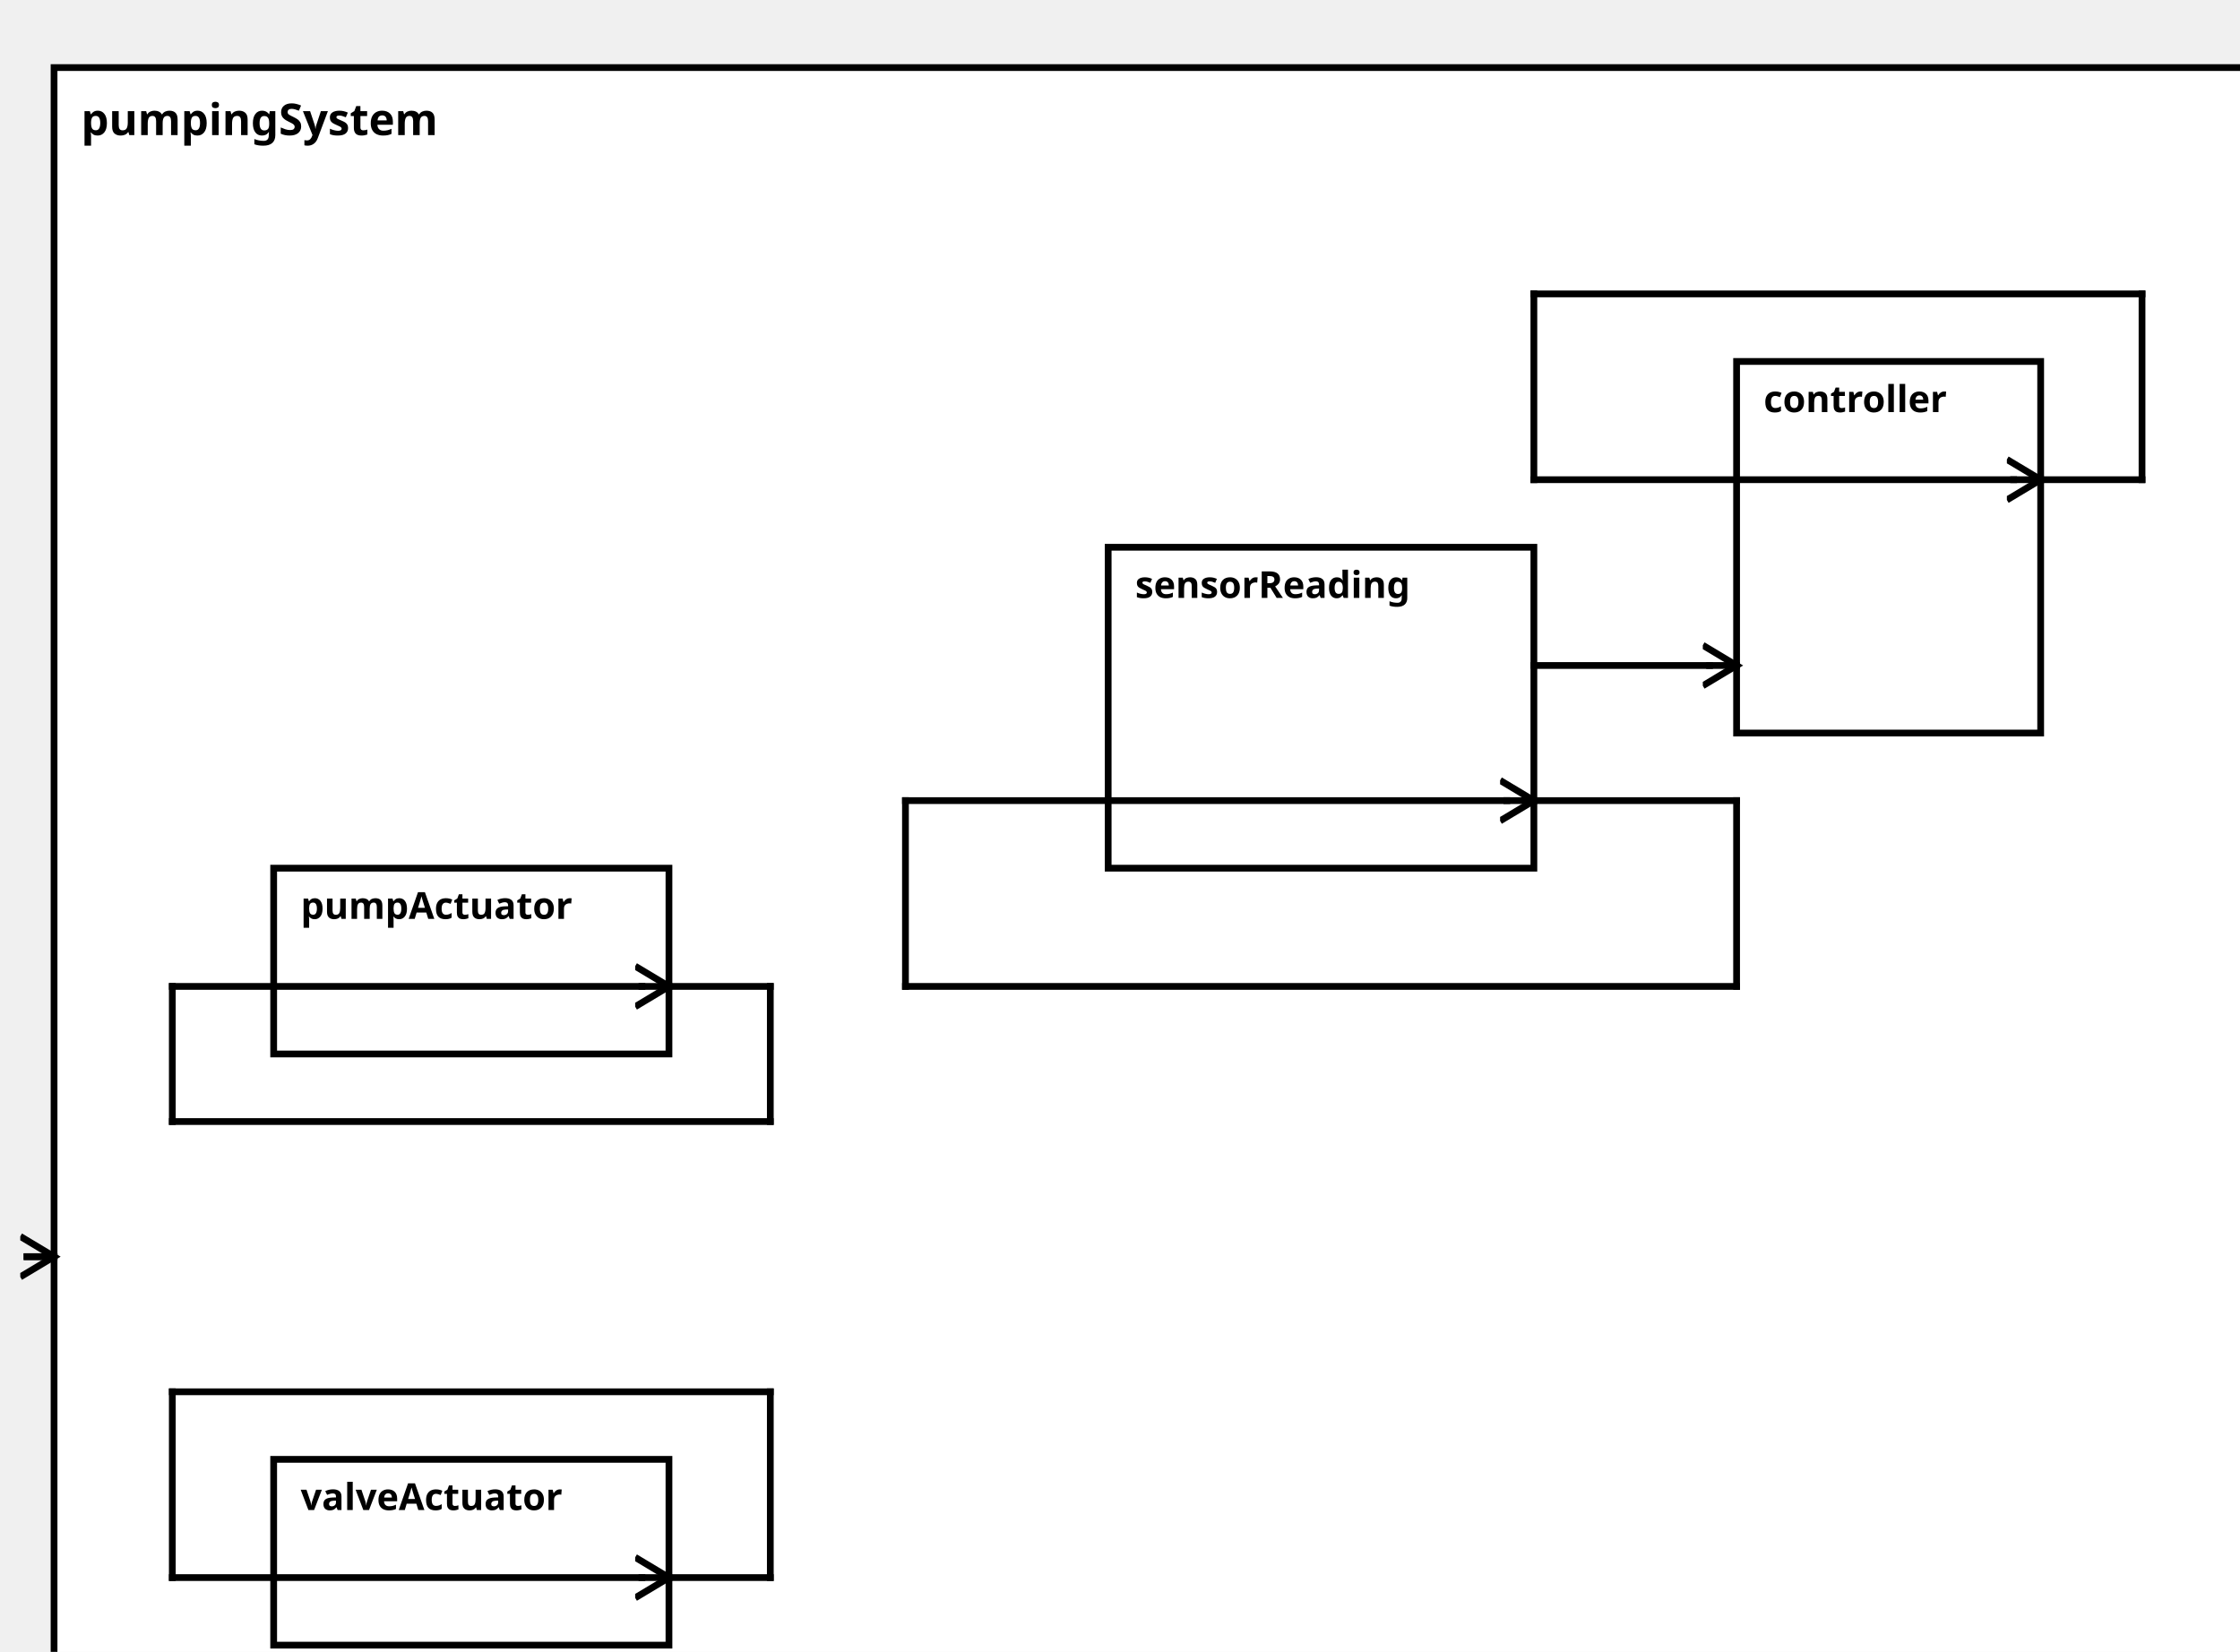
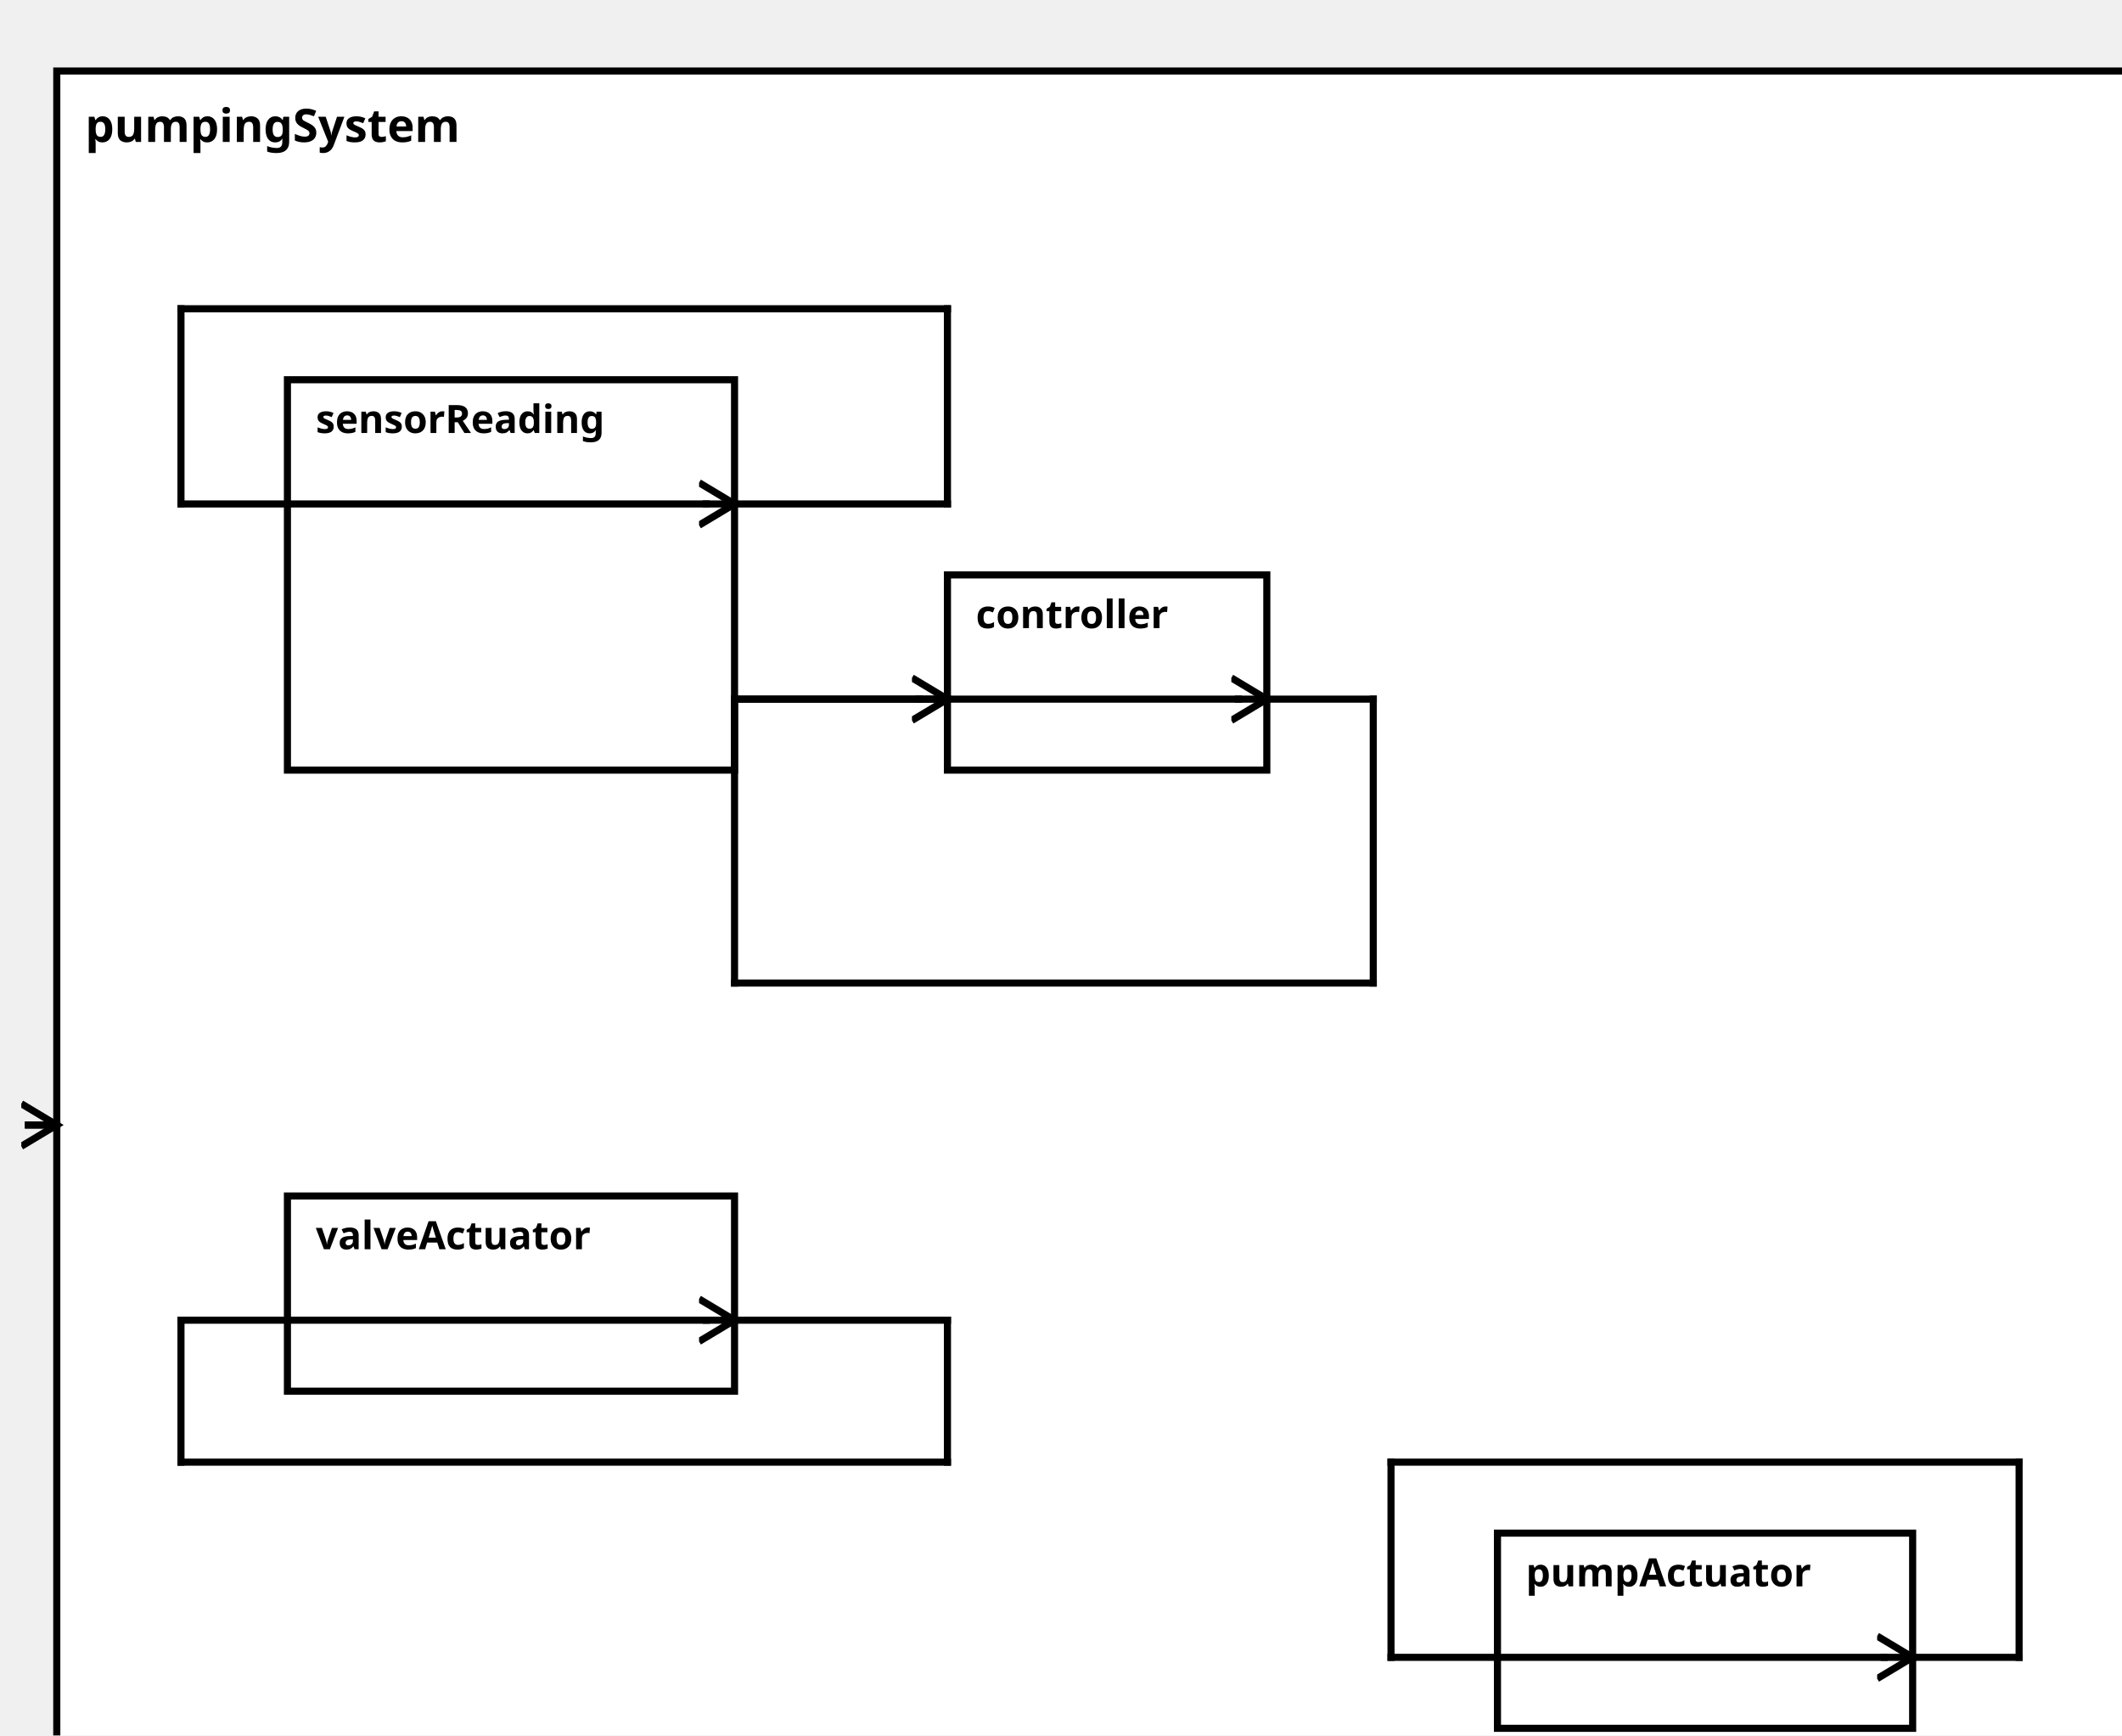
<svg xmlns="http://www.w3.org/2000/svg" width="100%" height="100%" version="1.1">
  <svg version="1.1">
    <g transform="translate(16 20)">
-       <rect id="142" width="653" height="487" style="fill:white;stroke:black;stroke-width:2;fill-opacity:1.0;stroke-opacity:1.0" />
+       <rect id="136" width="588" height="487" style="fill:white;stroke:black;stroke-width:2;fill-opacity:1.0;stroke-opacity:1.0" />
      <text x="8" y="20" style="font-weight: bold" font-family="Verdana" font-size="13" fill="black">
            pumpingSystem
    </text>
    </g>
  </svg>
-   <g transform="translate(328 162)">
-     <rect data-name="pumpStationExample.pumpStation.pumpingSystem.sensorReading" id="145" width="126" height="95" style="fill:white;stroke:black;stroke-width:2;fill-opacity:1.0;stroke-opacity:1.0" />
+   <g transform="translate(81 107)">
+     <rect data-name="pumpStationExample.pumpStation.pumpingSystem.sensorReading" id="137" width="126" height="110" style="fill:white;stroke:black;stroke-width:2;fill-opacity:1.0;stroke-opacity:1.0" />
    <text x="8" y="15" alignment-baseline="middle" style="font-weight: bold" font-family="Verdana" font-size="11" fill="black">
    sensorReading
    </text>
  </g>
-   <g transform="translate(514 107)">
-     <rect data-name="pumpStationExample.pumpStation.pumpingSystem.controller" id="146" width="90" height="110" style="fill:white;stroke:black;stroke-width:2;fill-opacity:1.0;stroke-opacity:1.0" />
+   <g transform="translate(267 162)">
+     <rect data-name="pumpStationExample.pumpStation.pumpingSystem.controller" id="139" width="90" height="55" style="fill:white;stroke:black;stroke-width:2;fill-opacity:1.0;stroke-opacity:1.0" />
    <text x="8" y="15" alignment-baseline="middle" style="font-weight: bold" font-family="Verdana" font-size="11" fill="black">
    controller
    </text>
  </g>
-   <g transform="translate(81 257)">
-     <rect data-name="pumpStationExample.pumpStation.pumpingSystem.pumpActuator" id="143" width="117" height="55" style="fill:white;stroke:black;stroke-width:2;fill-opacity:1.0;stroke-opacity:1.0" />
+   <g transform="translate(422 432)">
+     <rect data-name="pumpStationExample.pumpStation.pumpingSystem.pumpActuator" id="140" width="117" height="55" style="fill:white;stroke:black;stroke-width:2;fill-opacity:1.0;stroke-opacity:1.0" />
    <text x="8" y="15" alignment-baseline="middle" style="font-weight: bold" font-family="Verdana" font-size="11" fill="black">
    pumpActuator
    </text>
  </g>
-   <g transform="translate(81 432)">
-     <rect data-name="pumpStationExample.pumpStation.pumpingSystem.valveActuator" id="144" width="117" height="55" style="fill:white;stroke:black;stroke-width:2;fill-opacity:1.0;stroke-opacity:1.0" />
+   <g transform="translate(81 337)">
+     <rect data-name="pumpStationExample.pumpStation.pumpingSystem.valveActuator" id="138" width="126" height="55" style="fill:white;stroke:black;stroke-width:2;fill-opacity:1.0;stroke-opacity:1.0" />
    <text x="8" y="15" alignment-baseline="middle" style="font-weight: bold" font-family="Verdana" font-size="11" fill="black">
    valveActuator
    </text>
  </g>
  <defs>
    <marker id="0,0,0" markerWidth="13" markerHeight="13" refX="5" refY="5" orient="auto">
      <polyline points="0,2 5,5 0,8" style="fill:none; stroke:rgb(0,0,0);                     stroke-width:1" />
    </marker>
  </defs>
-   <line stroke-linecap="square" x1="198" y1="292" x2="228" y2="292" style="stroke:rgb(0, 0,0);             stroke-width:2; " />
-   <line stroke-linecap="square" x1="228" y1="292" x2="228" y2="332" style="stroke:rgb(0, 0,0);             stroke-width:2; " />
-   <line stroke-linecap="square" x1="228" y1="332" x2="51" y2="332" style="stroke:rgb(0, 0,0);             stroke-width:2; " />
-   <line stroke-linecap="square" x1="51" y1="332" x2="51" y2="292" style="stroke:rgb(0, 0,0);             stroke-width:2; " />
-   <line stroke-linecap="square" x1="51" y1="292" x2="190" y2="292" style="stroke:rgb(0, 0,0);             stroke-width:2; " />
-   <line stroke-linecap="square" x1="190" y1="292" x2="198" y2="292" style="stroke:rgb(0, 0,0);             stroke-width:2;                 marker-end: url(#0,0,0)             " />
-   <line stroke-linecap="square" x1="198" y1="467" x2="228" y2="467" style="stroke:rgb(0, 0,0);             stroke-width:2; " />
-   <line stroke-linecap="square" x1="228" y1="467" x2="228" y2="412" style="stroke:rgb(0, 0,0);             stroke-width:2; " />
-   <line stroke-linecap="square" x1="228" y1="412" x2="51" y2="412" style="stroke:rgb(0, 0,0);             stroke-width:2; " />
-   <line stroke-linecap="square" x1="51" y1="412" x2="51" y2="467" style="stroke:rgb(0, 0,0);             stroke-width:2; " />
-   <line stroke-linecap="square" x1="51" y1="467" x2="190" y2="467" style="stroke:rgb(0, 0,0);             stroke-width:2; " />
-   <line stroke-linecap="square" x1="190" y1="467" x2="198" y2="467" style="stroke:rgb(0, 0,0);             stroke-width:2;                 marker-end: url(#0,0,0)             " />
-   <line stroke-linecap="square" x1="16" y1="372" x2="8" y2="372" style="stroke:rgb(0, 0,0);             stroke-width:2; " />
-   <line stroke-linecap="square" x1="8" y1="372" x2="16" y2="372" style="stroke:rgb(0, 0,0);             stroke-width:2;                 marker-end: url(#0,0,0)             " />
-   <line stroke-linecap="square" x1="454" y1="237" x2="514" y2="237" style="stroke:rgb(0, 0,0);             stroke-width:2; " />
-   <line stroke-linecap="square" x1="514" y1="237" x2="514" y2="292" style="stroke:rgb(0, 0,0);             stroke-width:2; " />
-   <line stroke-linecap="square" x1="514" y1="292" x2="268" y2="292" style="stroke:rgb(0, 0,0);             stroke-width:2; " />
-   <line stroke-linecap="square" x1="268" y1="292" x2="268" y2="237" style="stroke:rgb(0, 0,0);             stroke-width:2; " />
-   <line stroke-linecap="square" x1="268" y1="237" x2="446" y2="237" style="stroke:rgb(0, 0,0);             stroke-width:2; " />
-   <line stroke-linecap="square" x1="446" y1="237" x2="454" y2="237" style="stroke:rgb(0, 0,0);             stroke-width:2;                 marker-end: url(#0,0,0)             " />
-   <line stroke-linecap="square" x1="454" y1="197" x2="506" y2="197" style="stroke:rgb(0, 0,0);             stroke-width:2; " />
-   <line stroke-linecap="square" x1="506" y1="197" x2="514" y2="197" style="stroke:rgb(0, 0,0);             stroke-width:2;                 marker-end: url(#0,0,0)             " />
-   <line stroke-linecap="square" x1="604" y1="142" x2="634" y2="142" style="stroke:rgb(0, 0,0);             stroke-width:2; " />
-   <line stroke-linecap="square" x1="634" y1="142" x2="634" y2="87" style="stroke:rgb(0, 0,0);             stroke-width:2; " />
-   <line stroke-linecap="square" x1="634" y1="87" x2="454" y2="87" style="stroke:rgb(0, 0,0);             stroke-width:2; " />
-   <line stroke-linecap="square" x1="454" y1="87" x2="454" y2="142" style="stroke:rgb(0, 0,0);             stroke-width:2; " />
-   <line stroke-linecap="square" x1="454" y1="142" x2="596" y2="142" style="stroke:rgb(0, 0,0);             stroke-width:2; " />
-   <line stroke-linecap="square" x1="596" y1="142" x2="604" y2="142" style="stroke:rgb(0, 0,0);             stroke-width:2;                 marker-end: url(#0,0,0)             " />
+   <line stroke-linecap="square" x1="539" y1="467" x2="569" y2="467" style="stroke:rgb(0, 0,0);             stroke-width:2; " />
+   <line stroke-linecap="square" x1="569" y1="467" x2="569" y2="412" style="stroke:rgb(0, 0,0);             stroke-width:2; " />
+   <line stroke-linecap="square" x1="569" y1="412" x2="392" y2="412" style="stroke:rgb(0, 0,0);             stroke-width:2; " />
+   <line stroke-linecap="square" x1="392" y1="412" x2="392" y2="467" style="stroke:rgb(0, 0,0);             stroke-width:2; " />
+   <line stroke-linecap="square" x1="392" y1="467" x2="531" y2="467" style="stroke:rgb(0, 0,0);             stroke-width:2; " />
+   <line stroke-linecap="square" x1="531" y1="467" x2="539" y2="467" style="stroke:rgb(0, 0,0);             stroke-width:2;                 marker-end: url(#0,0,0)             " />
+   <line stroke-linecap="square" x1="207" y1="372" x2="267" y2="372" style="stroke:rgb(0, 0,0);             stroke-width:2; " />
+   <line stroke-linecap="square" x1="267" y1="372" x2="267" y2="412" style="stroke:rgb(0, 0,0);             stroke-width:2; " />
+   <line stroke-linecap="square" x1="267" y1="412" x2="51" y2="412" style="stroke:rgb(0, 0,0);             stroke-width:2; " />
+   <line stroke-linecap="square" x1="51" y1="412" x2="51" y2="372" style="stroke:rgb(0, 0,0);             stroke-width:2; " />
+   <line stroke-linecap="square" x1="51" y1="372" x2="199" y2="372" style="stroke:rgb(0, 0,0);             stroke-width:2; " />
+   <line stroke-linecap="square" x1="199" y1="372" x2="207" y2="372" style="stroke:rgb(0, 0,0);             stroke-width:2;                 marker-end: url(#0,0,0)             " />
+   <line stroke-linecap="square" x1="16" y1="317" x2="8" y2="317" style="stroke:rgb(0, 0,0);             stroke-width:2; " />
+   <line stroke-linecap="square" x1="8" y1="317" x2="16" y2="317" style="stroke:rgb(0, 0,0);             stroke-width:2;                 marker-end: url(#0,0,0)             " />
+   <line stroke-linecap="square" x1="207" y1="142" x2="267" y2="142" style="stroke:rgb(0, 0,0);             stroke-width:2; " />
+   <line stroke-linecap="square" x1="267" y1="142" x2="267" y2="87" style="stroke:rgb(0, 0,0);             stroke-width:2; " />
+   <line stroke-linecap="square" x1="267" y1="87" x2="51" y2="87" style="stroke:rgb(0, 0,0);             stroke-width:2; " />
+   <line stroke-linecap="square" x1="51" y1="87" x2="51" y2="142" style="stroke:rgb(0, 0,0);             stroke-width:2; " />
+   <line stroke-linecap="square" x1="51" y1="142" x2="199" y2="142" style="stroke:rgb(0, 0,0);             stroke-width:2; " />
+   <line stroke-linecap="square" x1="199" y1="142" x2="207" y2="142" style="stroke:rgb(0, 0,0);             stroke-width:2;                 marker-end: url(#0,0,0)             " />
+   <line stroke-linecap="square" x1="207" y1="197" x2="259" y2="197" style="stroke:rgb(0, 0,0);             stroke-width:2; " />
+   <line stroke-linecap="square" x1="259" y1="197" x2="267" y2="197" style="stroke:rgb(0, 0,0);             stroke-width:2;                 marker-end: url(#0,0,0)             " />
+   <line stroke-linecap="square" x1="357" y1="197" x2="387" y2="197" style="stroke:rgb(0, 0,0);             stroke-width:2; " />
+   <line stroke-linecap="square" x1="387" y1="197" x2="387" y2="277" style="stroke:rgb(0, 0,0);             stroke-width:2; " />
+   <line stroke-linecap="square" x1="387" y1="277" x2="207" y2="277" style="stroke:rgb(0, 0,0);             stroke-width:2; " />
+   <line stroke-linecap="square" x1="207" y1="277" x2="207" y2="197" style="stroke:rgb(0, 0,0);             stroke-width:2; " />
+   <line stroke-linecap="square" x1="207" y1="197" x2="349" y2="197" style="stroke:rgb(0, 0,0);             stroke-width:2; " />
+   <line stroke-linecap="square" x1="349" y1="197" x2="357" y2="197" style="stroke:rgb(0, 0,0);             stroke-width:2;                 marker-end: url(#0,0,0)             " />
</svg>
